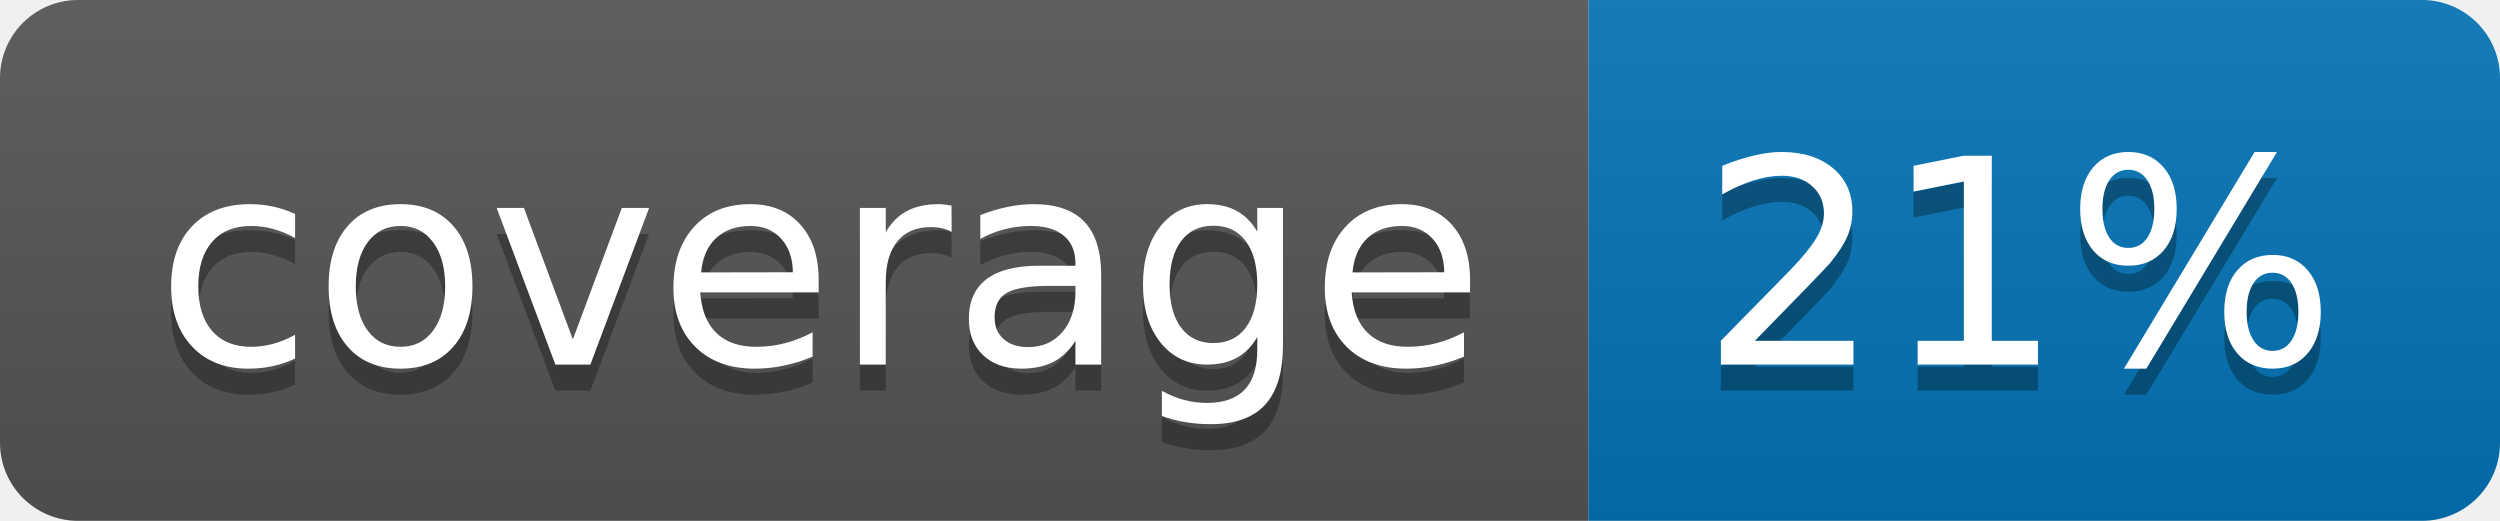
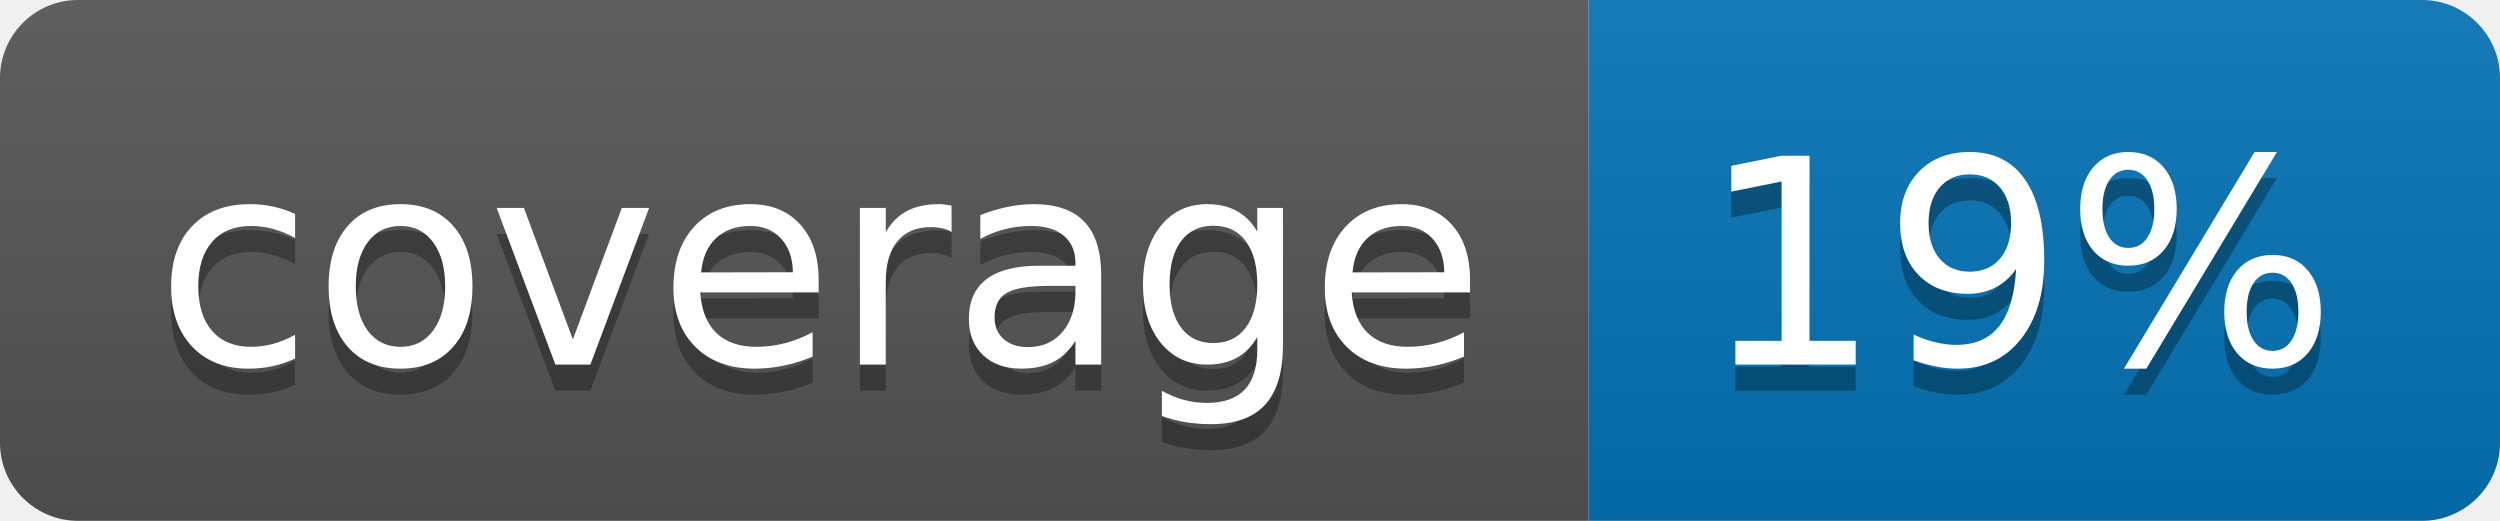
<svg xmlns="http://www.w3.org/2000/svg" width="96" height="20">
  <linearGradient id="b" x2="0" y2="100%">
    <stop offset="0" stop-color="#bbb" stop-opacity=".1" />
    <stop offset="1" stop-opacity=".1" />
  </linearGradient>
  <clipPath id="a">
    <rect width="96" height="20" rx="3" fill="#fff" />
  </clipPath>
  <g clip-path="url(#a)">
    <path fill="#555" d="M0 0h61v20H0z" />
    <path fill="#0374B5" d="M61 0h35v20H61z" />
    <path fill="url(#b)" d="M0 0h96v20H0z" />
  </g>
  <g fill="#fff" text-anchor="middle" font-family="DejaVu Sans,Verdana,Geneva,sans-serif" font-size="110">
    <text x="315" y="150" fill="#010101" fill-opacity=".3" transform="scale(.1)" textLength="510">coverage</text>
    <text x="315" y="140" transform="scale(.1)" textLength="510">coverage</text>
-     <text x="775" y="150" fill="#010101" fill-opacity=".3" transform="scale(.1)" textLength="250">21%</text>
-     <text x="775" y="140" transform="scale(.1)" textLength="250">21%</text>
+     <text x="775" y="150" fill="#010101" fill-opacity=".3" transform="scale(.1)" textLength="250">19%</text>
+     <text x="775" y="140" transform="scale(.1)" textLength="250">19%</text>
  </g>
</svg>
